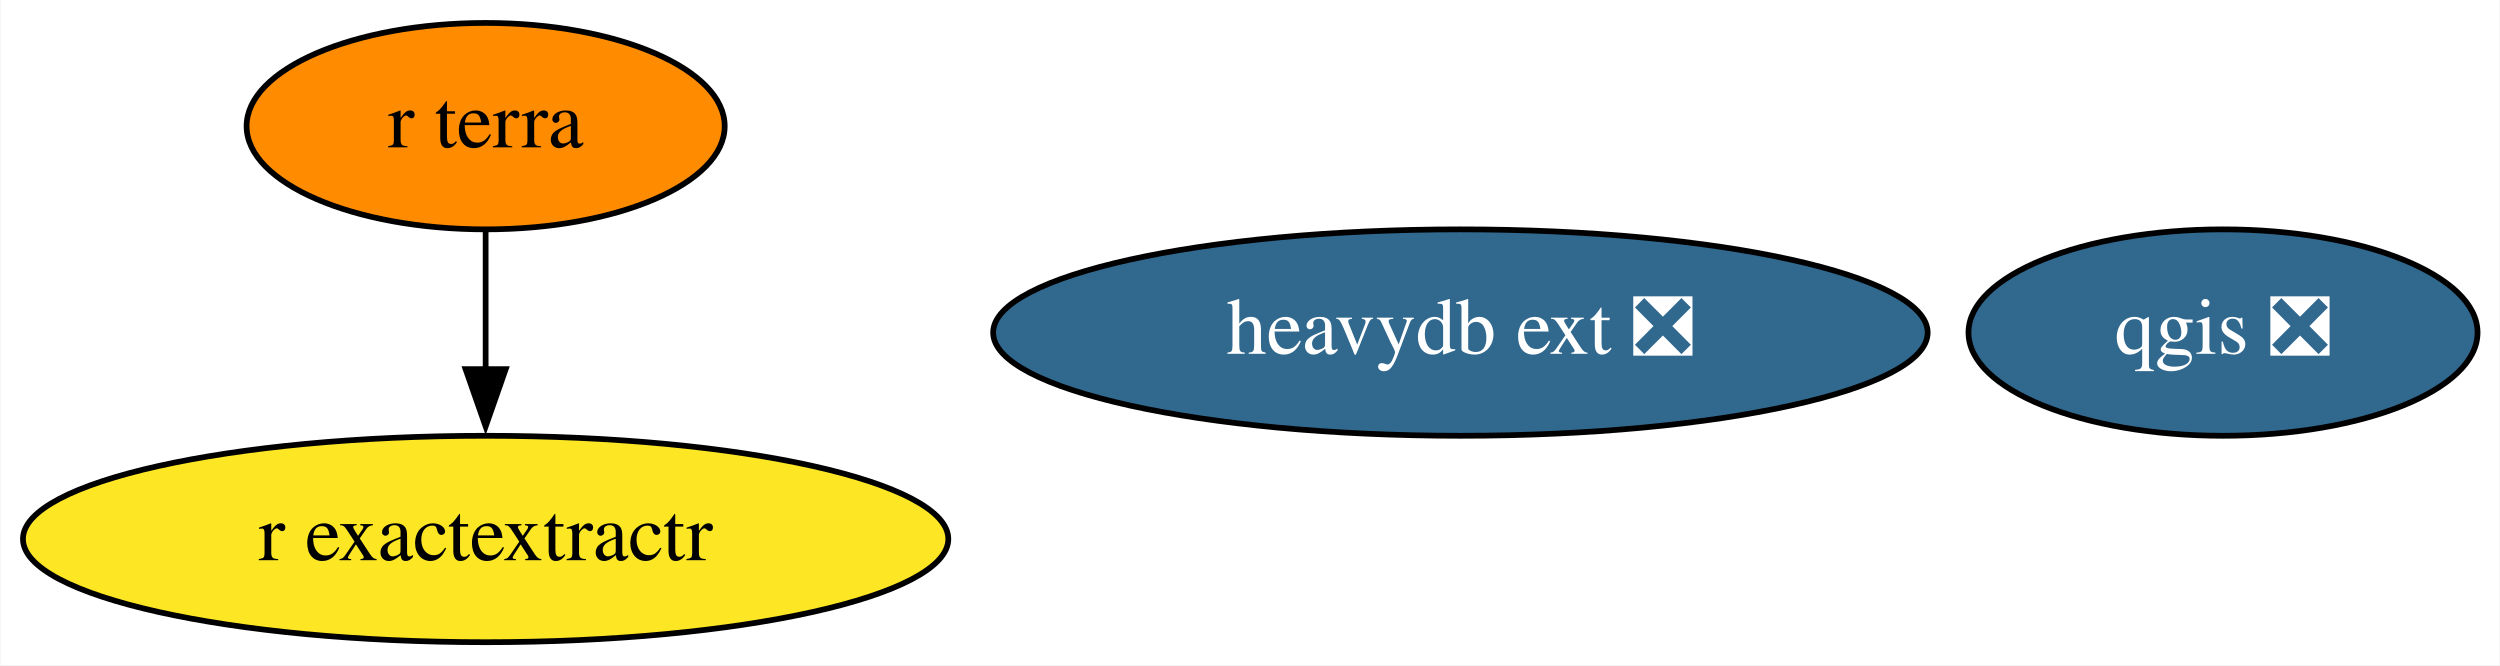
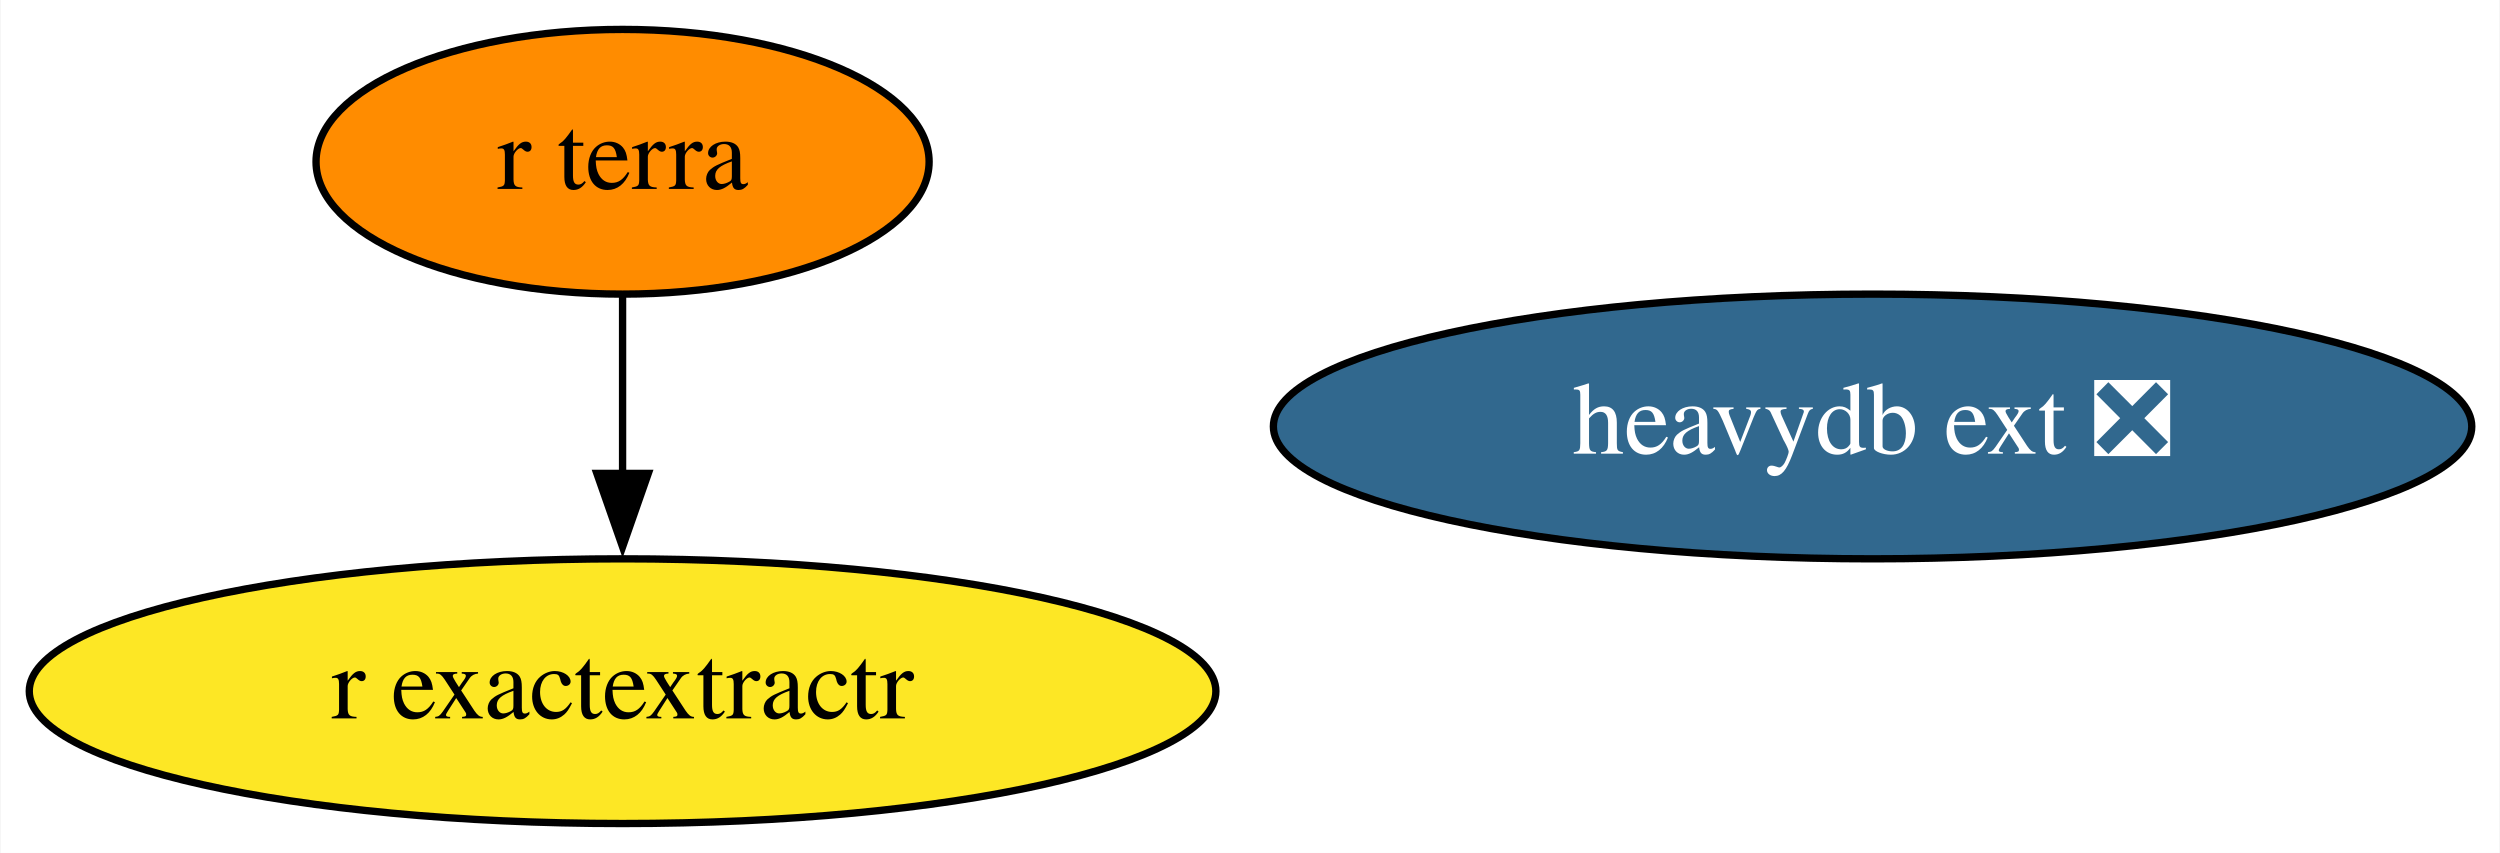
- <svg xmlns="http://www.w3.org/2000/svg" xmlns:xlink="http://www.w3.org/1999/xlink" width="436pt" height="116pt" viewBox="0.00 0.00 435.79 116.00">
+ <svg xmlns="http://www.w3.org/2000/svg" xmlns:xlink="http://www.w3.org/1999/xlink" width="340pt" height="116pt" viewBox="0.00 0.00 339.84 116.00">
  <g id="graph0" class="graph" transform="scale(1 1) rotate(0) translate(4 112)">
-     <polygon fill="white" stroke="none" points="-4,4 -4,-112 431.79,-112 431.79,4 -4,4" />
+     <polygon fill="white" stroke="none" points="-4,4 -4,-112 335.84,-112 335.84,4 -4,4" />
    <g id="node1" class="node">
      <g id="a_node1">
-         <a xlink:href="https://github.com/conda-forge/qgis-feedstock/pull/314" xlink:title="qgis ❎">
-           <ellipse fill="#31688e" stroke="black" cx="383.59" cy="-54" rx="44.39" ry="18" />
-           <text text-anchor="middle" x="383.59" y="-50.3" font-family="Times,serif" font-size="14.00" fill="white">qgis ❎</text>
-         </a>
-       </g>
-     </g>
-     <g id="node2" class="node">
-       <g id="a_node2">
        <a xlink:href="https://github.com/conda-forge/r-exactextractr-feedstock" xlink:title="r exactextractr">
          <ellipse fill="#fde725" stroke="black" cx="80.59" cy="-18" rx="80.69" ry="18" />
          <text text-anchor="middle" x="80.59" y="-14.3" font-family="Times,serif" font-size="14.00">r exactextractr</text>
        </a>
      </g>
    </g>
-     <g id="node3" class="node">
-       <g id="a_node3">
+     <g id="node2" class="node">
+       <g id="a_node2">
        <a xlink:href="https://github.com/conda-forge/r-terra-feedstock" xlink:title="r terra">
          <ellipse fill="#ff8c00" stroke="black" cx="80.59" cy="-90" rx="41.69" ry="18" />
          <text text-anchor="middle" x="80.59" y="-86.3" font-family="Times,serif" font-size="14.00">r terra</text>
        </a>
      </g>
    </g>
    <g id="edge1" class="edge">
      <path fill="none" stroke="black" d="M80.59,-71.7C80.59,-64.41 80.59,-55.73 80.59,-47.54" />
      <polygon fill="black" stroke="black" points="84.09,-47.62 80.59,-37.62 77.09,-47.62 84.09,-47.62" />
    </g>
-     <g id="node4" class="node">
-       <g id="a_node4">
+     <g id="node3" class="node">
+       <g id="a_node3">
        <a xlink:href="https://github.com/conda-forge/heavydb-ext-feedstock/pull/44" xlink:title="heavydb ext ❎">
          <ellipse fill="#31688e" stroke="black" cx="250.59" cy="-54" rx="81.49" ry="18" />
          <text text-anchor="middle" x="250.59" y="-50.3" font-family="Times,serif" font-size="14.00" fill="white">heavydb ext ❎</text>
        </a>
      </g>
    </g>
  </g>
</svg>
